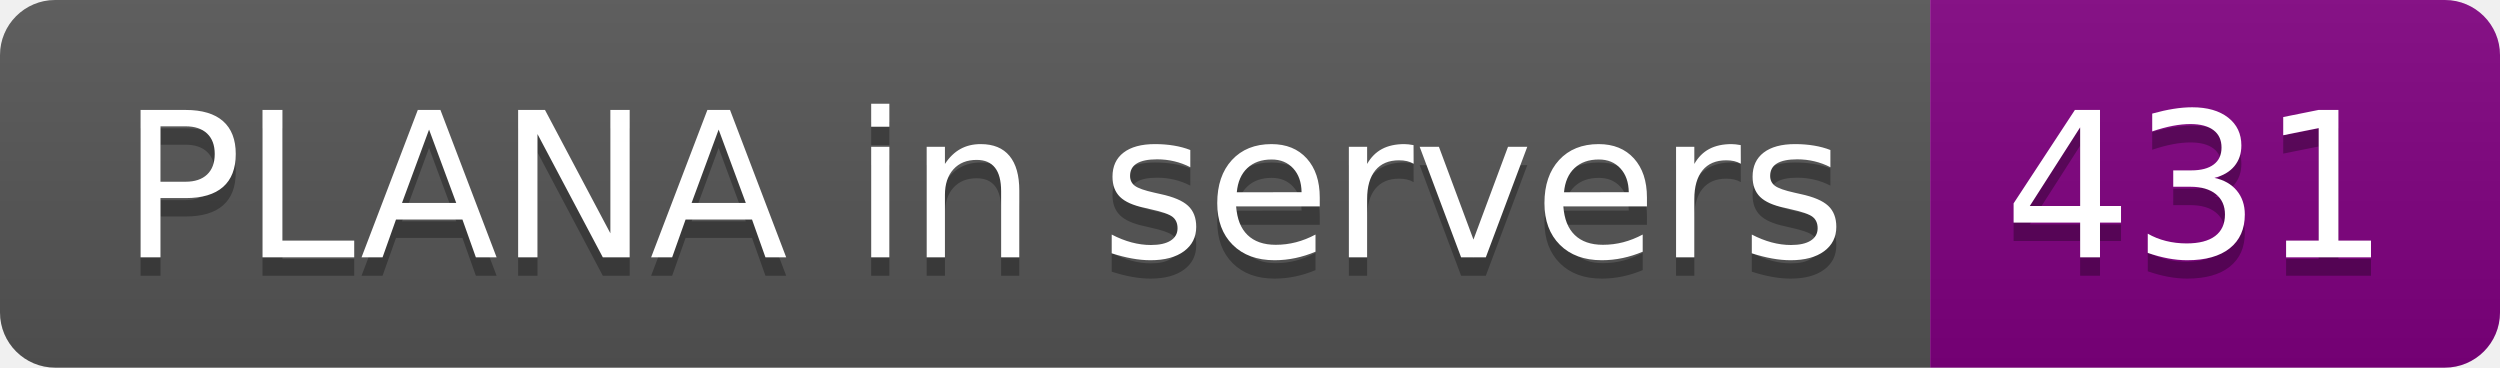
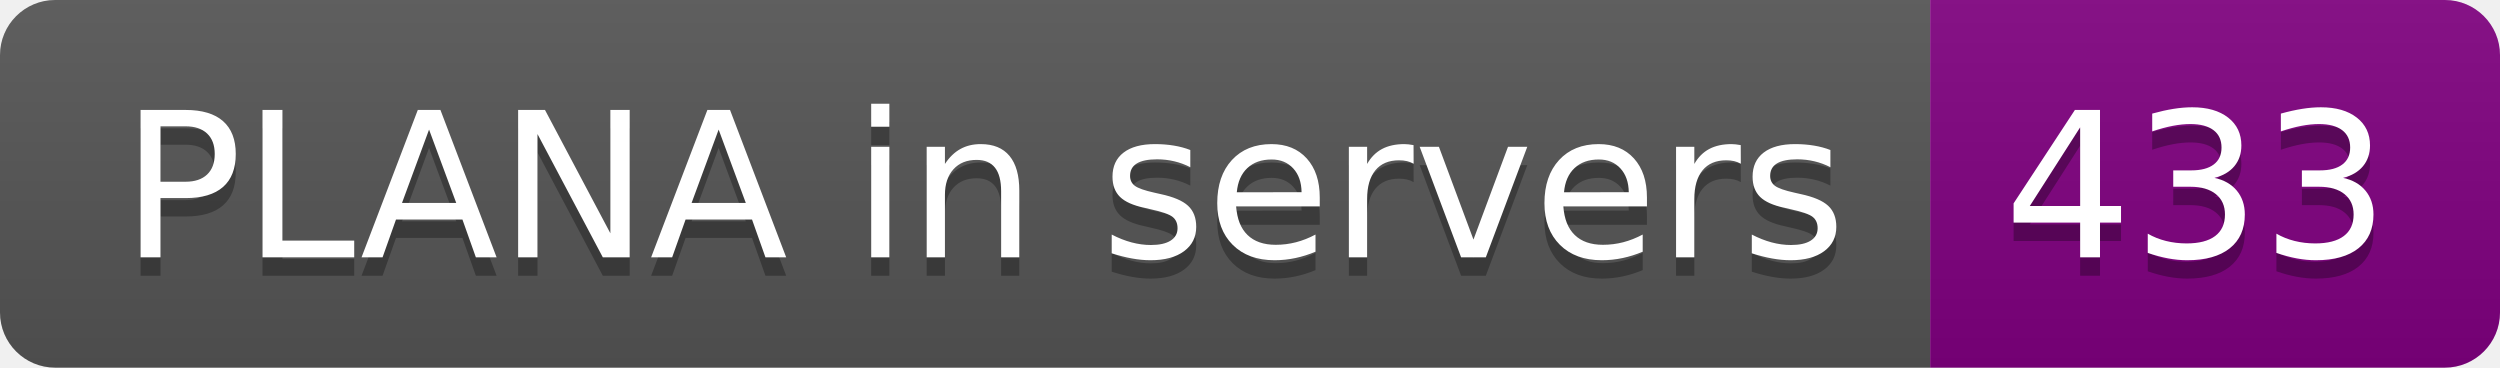
- <svg xmlns="http://www.w3.org/2000/svg" width="136" height="20" role="img" aria-label="PLANA in servers: 431">
+ <svg xmlns="http://www.w3.org/2000/svg" width="136" height="20" role="img" aria-label="PLANA in servers: 433">
  <linearGradient id="s" x2="0" y2="100%">
    <stop offset="0" stop-color="#bbb" stop-opacity=".1" />
    <stop offset="1" stop-opacity=".1" />
  </linearGradient>
  <clipPath id="r">
    <rect width="136" height="20" rx="3" fill="#fff" />
  </clipPath>
  <g clip-path="url(#r)">
    <rect width="105" height="20" fill="#555" />
    <rect x="105" width="31" height="20" fill="purple" />
    <rect width="136" height="20" fill="url(#s)" />
  </g>
  <g fill="#fff" text-anchor="middle" font-family="Verdana,Geneva,DejaVu Sans,sans-serif" text-rendering="geometricPrecision" font-size="110">
    <text aria-hidden="true" x="535" y="150" fill="#010101" fill-opacity=".3" transform="scale(.1)" textLength="950">PLANA in servers</text>
    <text x="535" y="140" transform="scale(.1)" fill="#fff" textLength="950">PLANA in servers</text>
-     <text aria-hidden="true" x="1195" y="150" fill="#010101" fill-opacity=".3" transform="scale(.1)" textLength="210">431</text>
-     <text x="1195" y="140" transform="scale(.1)" fill="#fff" textLength="210">431</text>
+     <text aria-hidden="true" x="1195" y="150" fill="#010101" fill-opacity=".3" transform="scale(.1)" textLength="210">433</text>
+     <text x="1195" y="140" transform="scale(.1)" fill="#fff" textLength="210">433</text>
  </g>
</svg>
